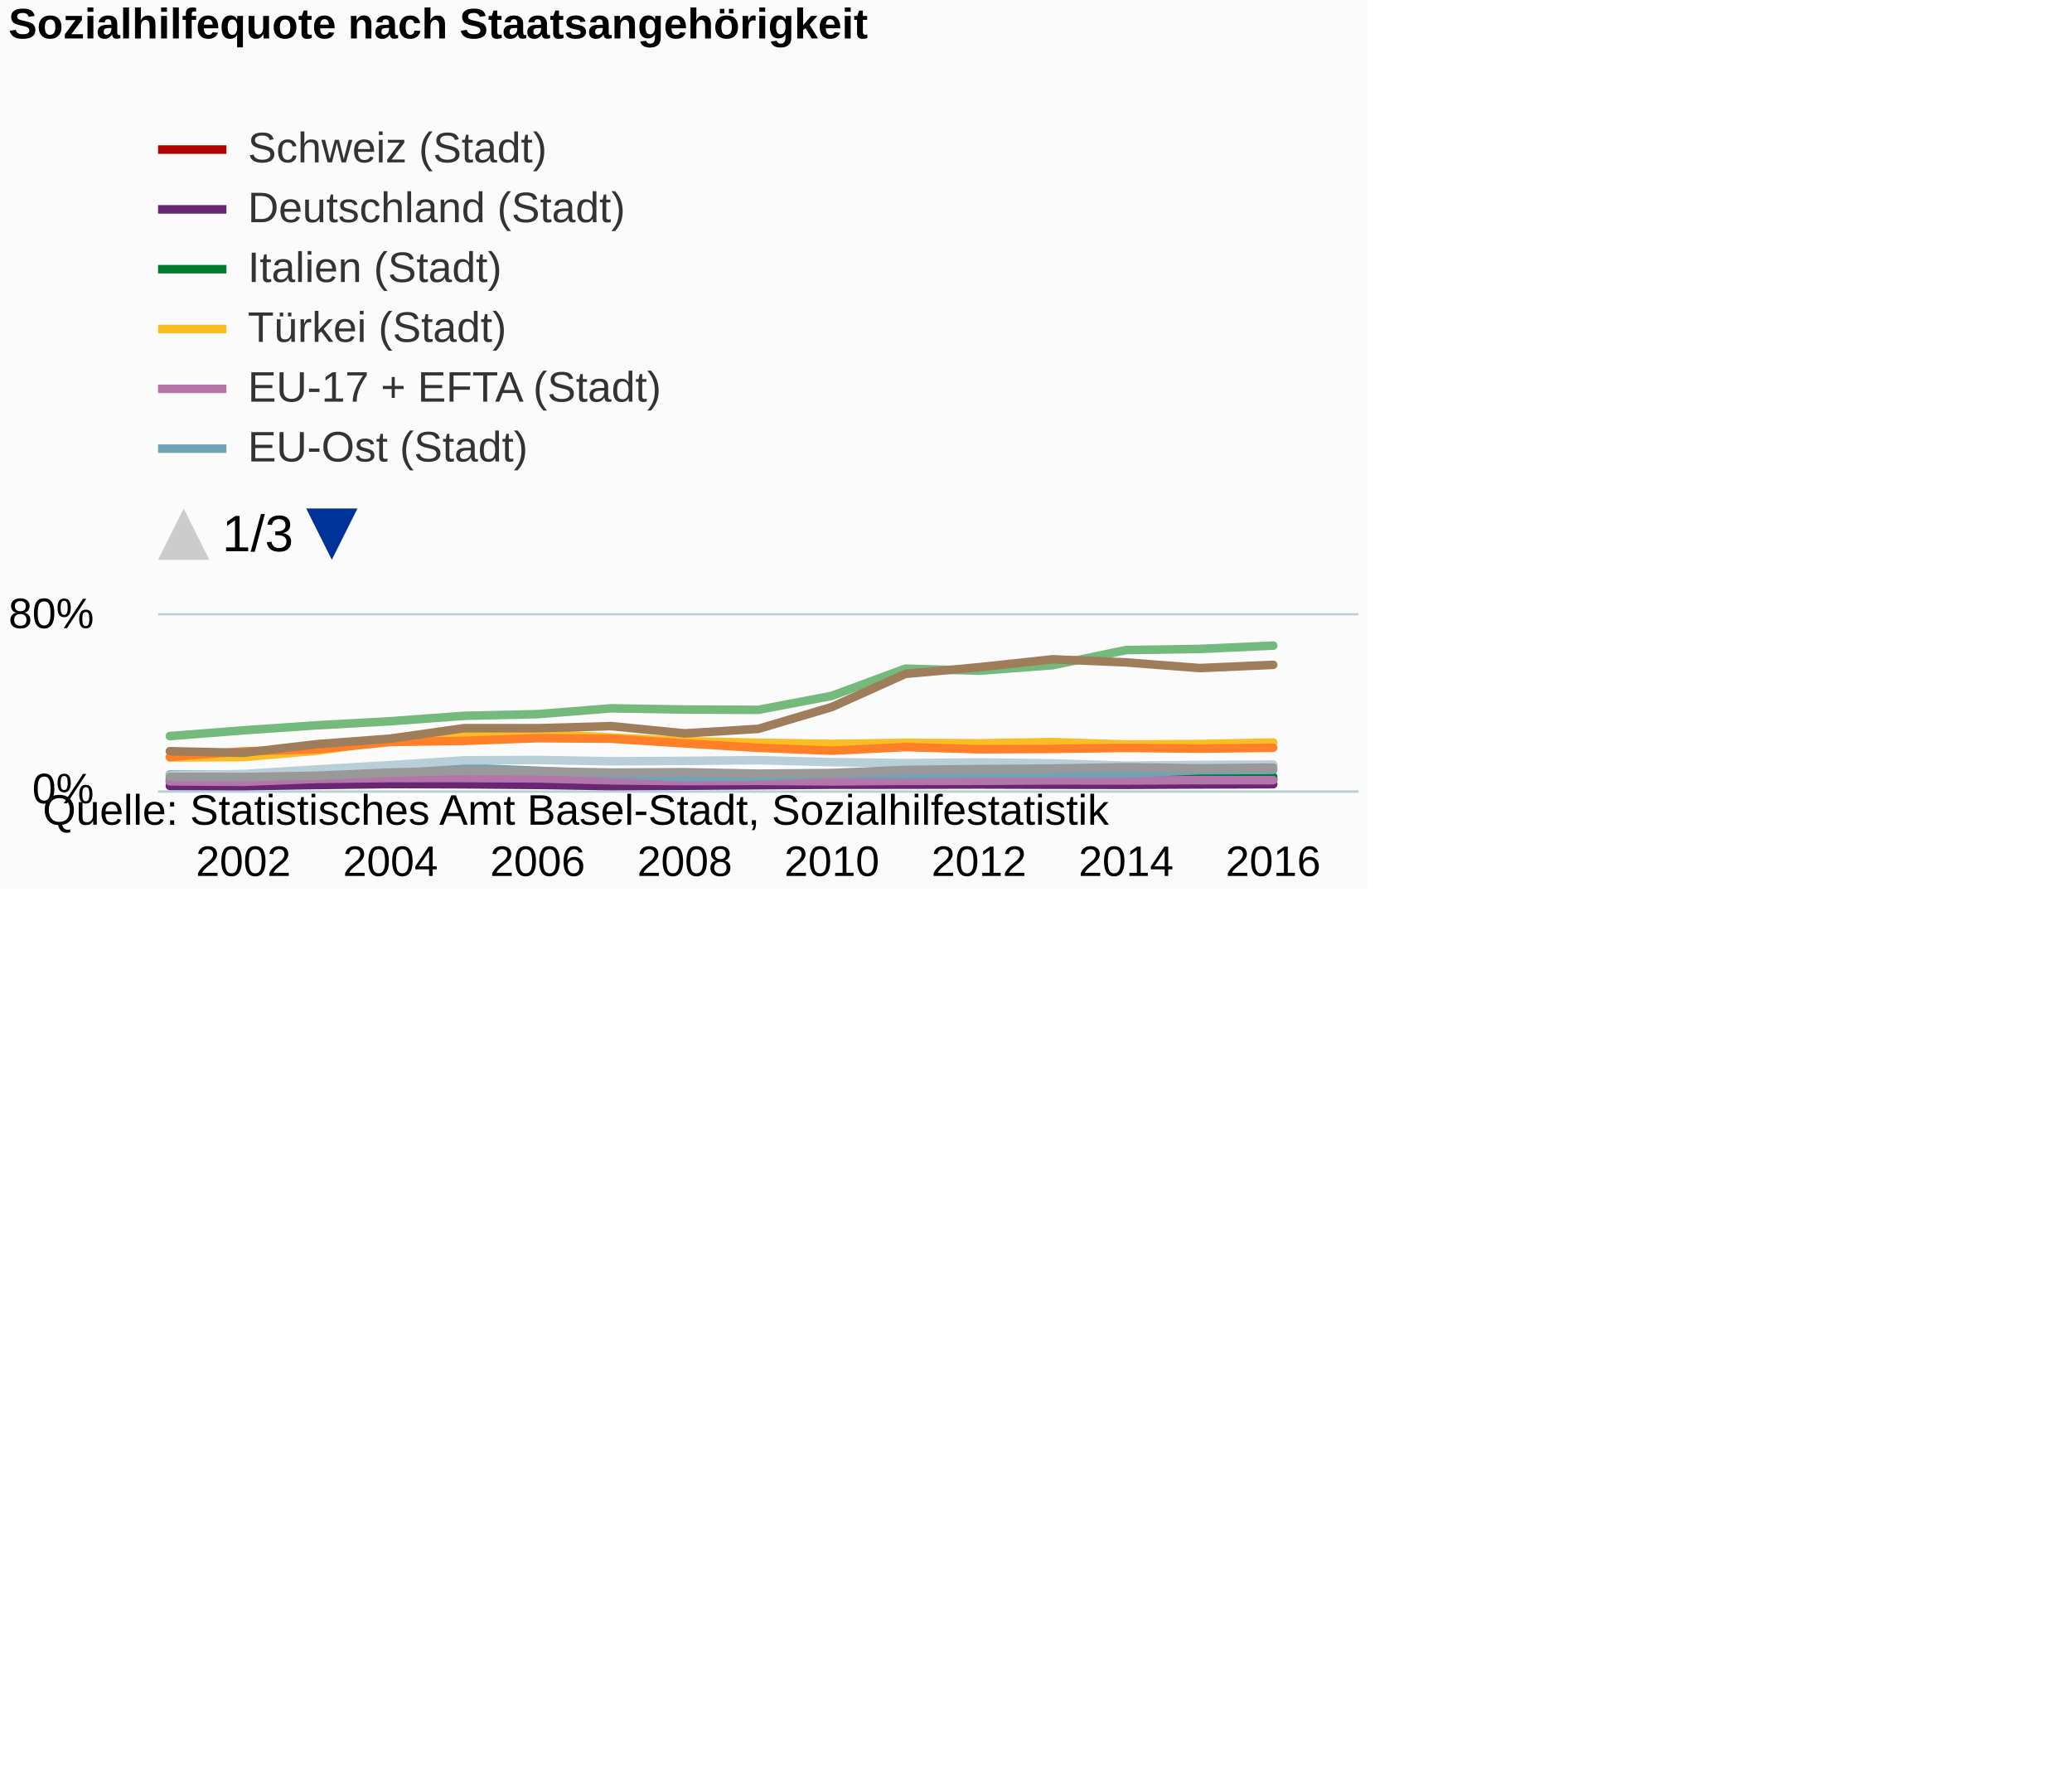
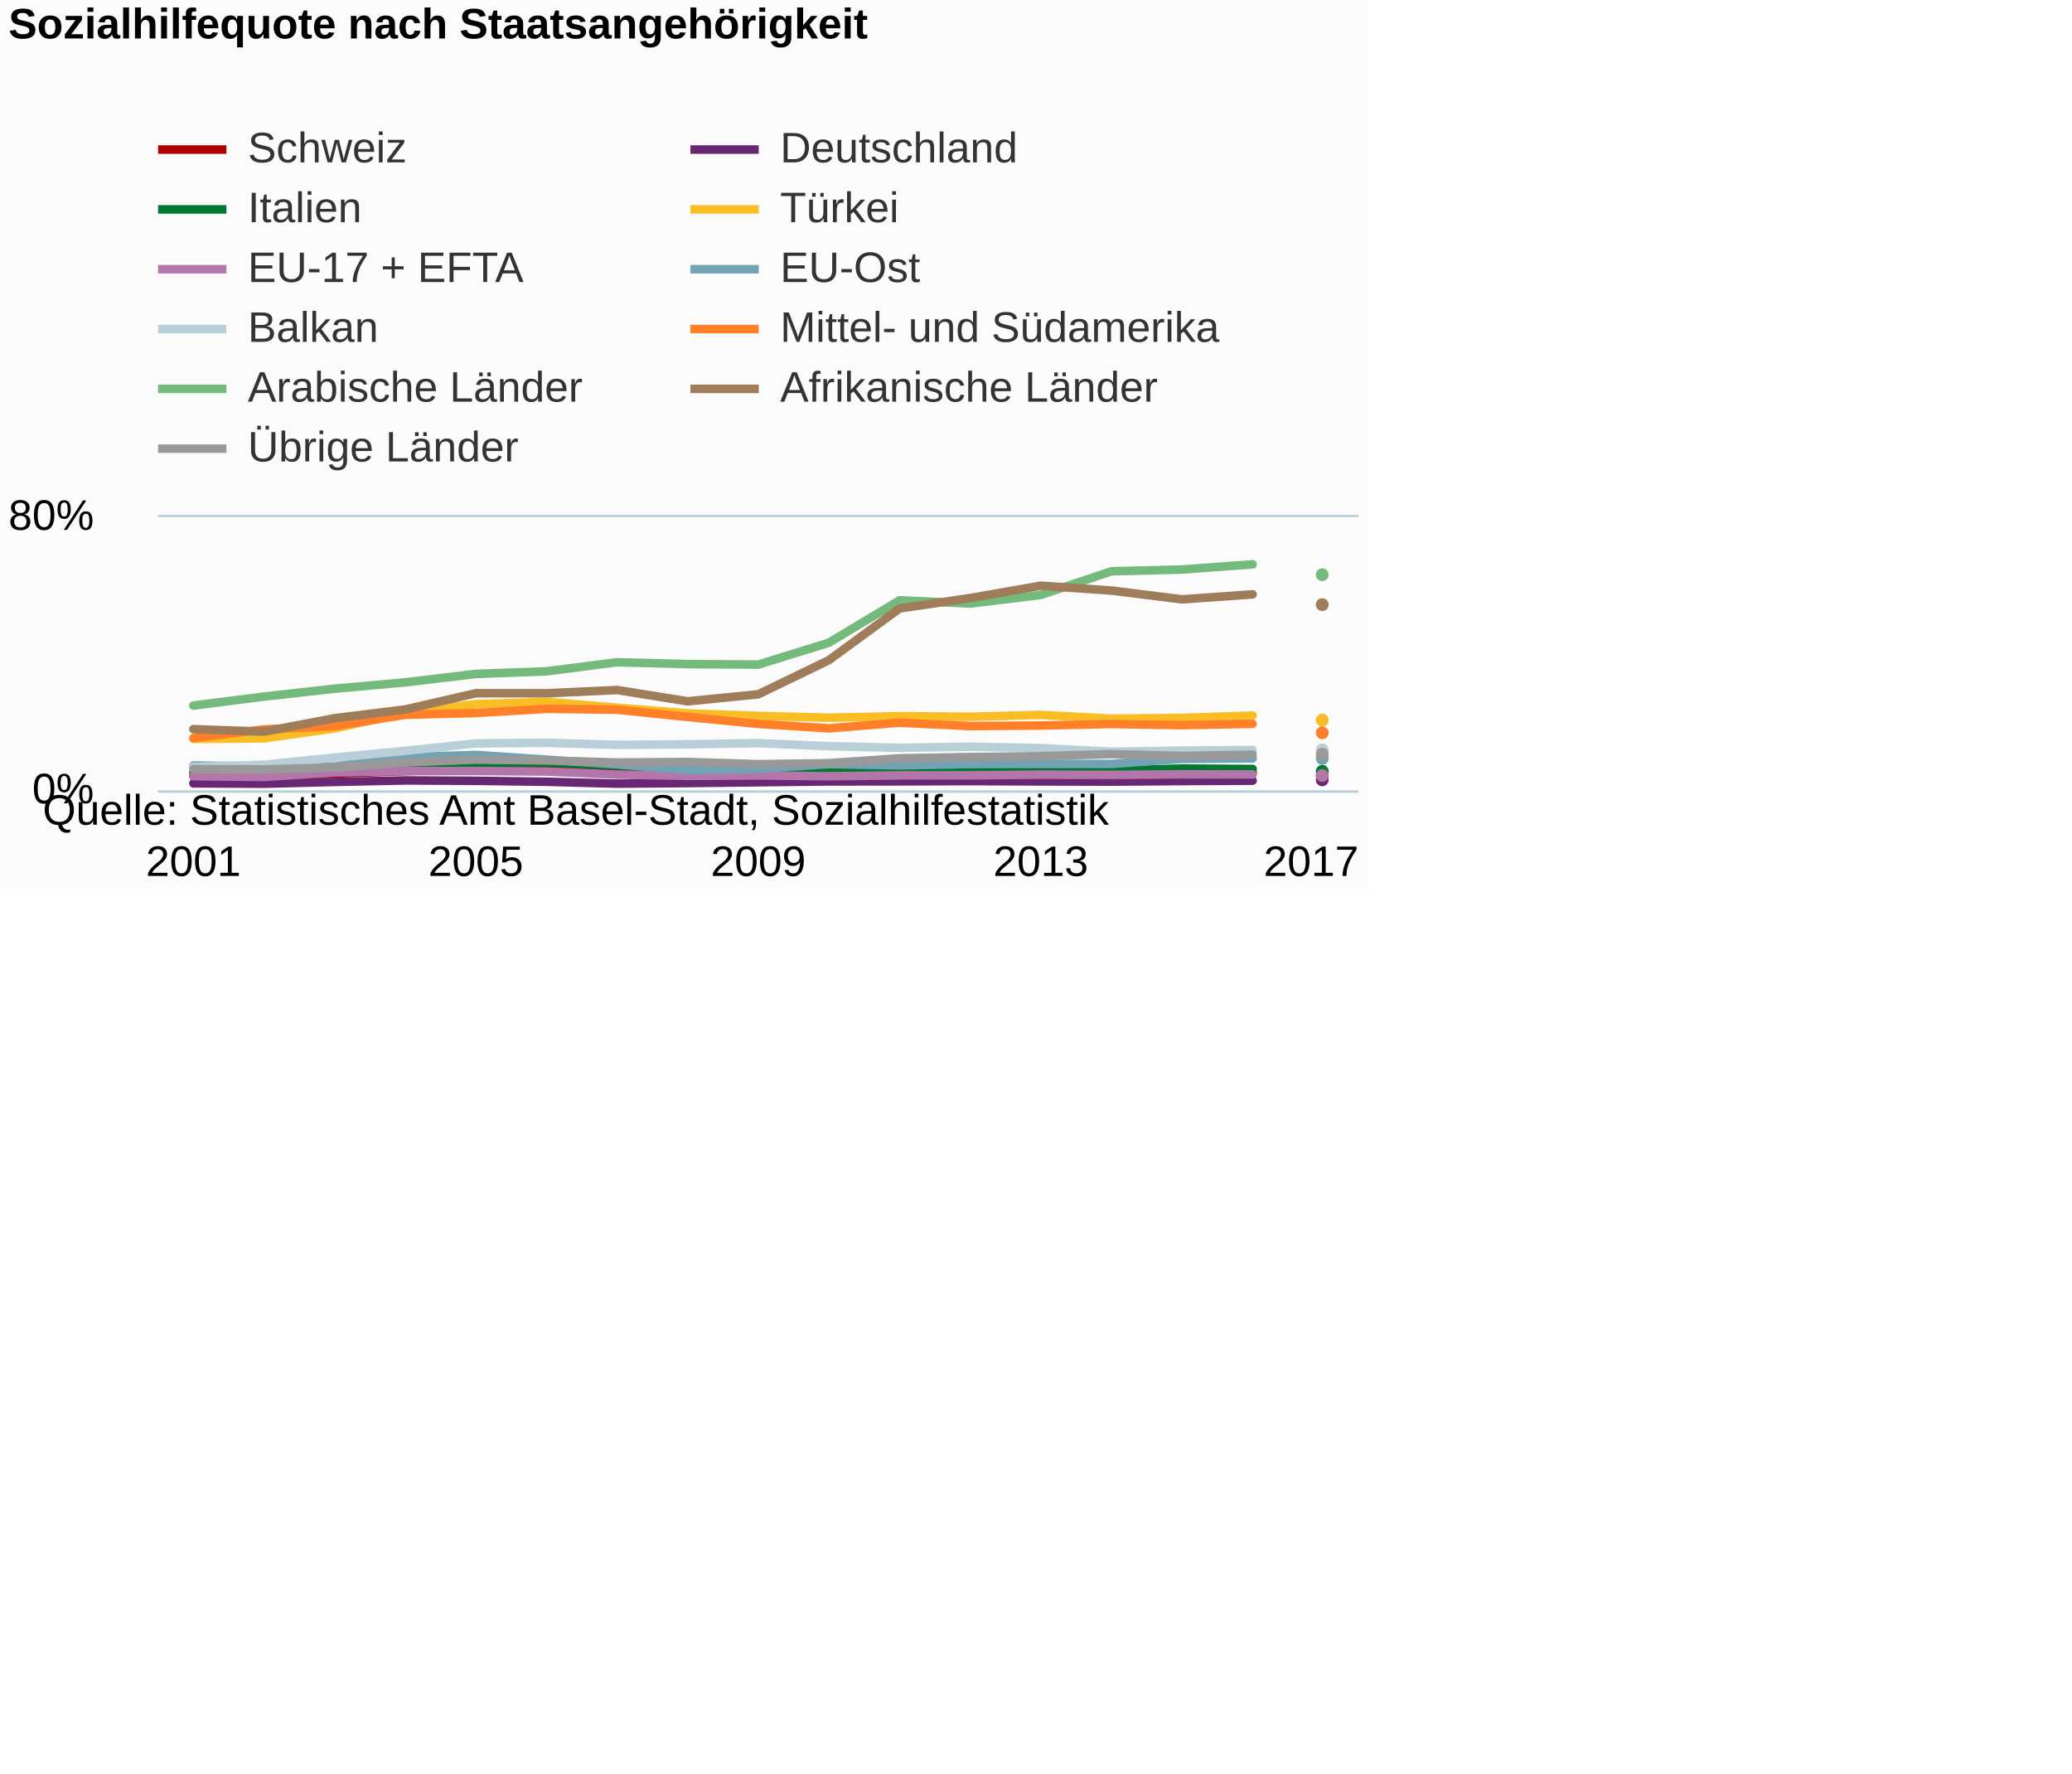
<svg xmlns="http://www.w3.org/2000/svg" version="1.1" class="highcharts-root" style="font-family:Arial;font-size:12px;" viewBox="0 0 485 415">
  <defs>
-     <clipPath id="highcharts-e7svc4o-8">
-       <rect x="0" y="0" width="9999" height="82" fill="none" />
+     <clipPath id="highcharts-0td3jd7-6">
+       <rect x="0" y="0" width="281" height="64" fill="none" />
    </clipPath>
-     <clipPath id="highcharts-e7svc4o-9">
-       <rect x="0" y="0" width="281" height="41" fill="none" />
-     </clipPath>
-     <clipPath id="highcharts-e7svc4o-10">
-       <rect x="0" y="0" width="281" height="41" fill="none" />
+     <clipPath id="highcharts-0td3jd7-7">
+       <rect x="0" y="0" width="281" height="64" fill="none" />
    </clipPath>
  </defs>
  <rect fill="#fbfbfb" class="highcharts-background" x="0" y="0" width="320" height="208" rx="0" ry="0" />
-   <rect fill="none" class="highcharts-plot-background" x="37" y="144" width="281" height="41" />
+   <rect fill="none" class="highcharts-plot-background" x="37" y="121" width="281" height="64" />
  <g class="highcharts-pane-group" data-z-index="0" />
  <g class="highcharts-grid highcharts-xaxis-grid " data-z-index="1">
-     <path fill="none" data-z-index="1" class="highcharts-grid-line" d="M 56.5 144 L 56.5 185" opacity="1" />
-     <path fill="none" data-z-index="1" class="highcharts-grid-line" d="M 90.5 144 L 90.5 185" opacity="1" />
-     <path fill="none" data-z-index="1" class="highcharts-grid-line" d="M 125.5 144 L 125.5 185" opacity="1" />
-     <path fill="none" data-z-index="1" class="highcharts-grid-line" d="M 159.5 144 L 159.5 185" opacity="1" />
-     <path fill="none" data-z-index="1" class="highcharts-grid-line" d="M 194.5 144 L 194.5 185" opacity="1" />
-     <path fill="none" data-z-index="1" class="highcharts-grid-line" d="M 228.5 144 L 228.5 185" opacity="1" />
-     <path fill="none" data-z-index="1" class="highcharts-grid-line" d="M 263.5 144 L 263.5 185" opacity="1" />
-     <path fill="none" data-z-index="1" class="highcharts-grid-line" d="M 297.5 144 L 297.5 185" opacity="1" />
+     <path fill="none" data-z-index="1" class="highcharts-grid-line" d="M 44.5 121 L 44.5 185" opacity="1" />
+     <path fill="none" data-z-index="1" class="highcharts-grid-line" d="M 110.5 121 L 110.5 185" opacity="1" />
+     <path fill="none" data-z-index="1" class="highcharts-grid-line" d="M 177.5 121 L 177.5 185" opacity="1" />
+     <path fill="none" data-z-index="1" class="highcharts-grid-line" d="M 243.5 121 L 243.5 185" opacity="1" />
+     <path fill="none" data-z-index="1" class="highcharts-grid-line" d="M 309.5 121 L 309.5 185" opacity="1" />
  </g>
  <g class="highcharts-grid highcharts-yaxis-grid " data-z-index="1">
    <path fill="none" stroke="#B9CFD7" stroke-width="0.5" data-z-index="1" class="highcharts-grid-line" d="M 37 185.25 L 318 185.25" opacity="1" />
-     <path fill="none" stroke="#B9CFD7" stroke-width="0.5" data-z-index="1" class="highcharts-grid-line" d="M 37 143.75 L 318 143.75" opacity="1" />
-   </g>
-   <rect fill="none" class="highcharts-plot-border" data-z-index="1" x="37" y="144" width="281" height="41" />
+     <path fill="none" stroke="#B9CFD7" stroke-width="0.5" data-z-index="1" class="highcharts-grid-line" d="M 37 120.75 L 318 120.75" opacity="1" />
+   </g>
+   <rect fill="none" class="highcharts-plot-border" data-z-index="1" x="37" y="121" width="281" height="64" />
  <g class="highcharts-axis highcharts-xaxis " data-z-index="2">
    <path fill="none" class="highcharts-axis-line" stroke="#B9CFD7" stroke-width="0.5" data-z-index="7" d="M 37 185.25 L 318 185.25" />
  </g>
  <g class="highcharts-axis highcharts-yaxis " data-z-index="2">
-     <path fill="none" class="highcharts-axis-line" data-z-index="7" d="M 37 144 L 37 185" />
+     <path fill="none" class="highcharts-axis-line" data-z-index="7" d="M 37 121 L 37 185" />
  </g>
  <g class="highcharts-series-group" data-z-index="3">
-     <g data-z-index="0.1" class="highcharts-series highcharts-series-0 highcharts-line-series " transform="translate(37,144) scale(1 1)" clip-path="url(#highcharts-e7svc4o-10)">
-       <path fill="none" d="M 2.755 38.863 L 19.973 38.771 L 37.191 38.458 L 54.409 38.089 L 71.627 37.884 L 88.846 37.858 L 106.064 38.053 L 123.282 38.258 L 140.5 38.33 L 157.718 38.427 L 174.936 38.361 L 192.154 38.34 L 209.373 38.34 L 226.591 38.361 L 243.809 38.443 L 261.027 38.33" class="highcharts-graph" data-z-index="1" stroke="#b00000" stroke-width="2" stroke-linejoin="round" stroke-linecap="round" />
-     </g>
-     <g data-z-index="0.1" class="highcharts-markers highcharts-series-0 highcharts-line-series " transform="translate(37,144) scale(1 1)" clip-path="none" />
-     <g data-z-index="0.1" class="highcharts-series highcharts-series-1 highcharts-line-series " transform="translate(37,144) scale(1 1)" clip-path="url(#highcharts-e7svc4o-10)">
-       <path fill="none" d="M 2.755 39.924 L 19.973 39.98 L 37.191 39.714 L 54.409 39.488 L 71.627 39.544 L 88.846 39.688 L 106.064 39.97 L 123.282 39.883 L 140.5 39.76 L 157.718 39.637 L 174.936 39.627 L 192.154 39.586 L 209.373 39.637 L 226.591 39.662 L 243.809 39.58 L 261.027 39.524" class="highcharts-graph" data-z-index="1" stroke="#672773" stroke-width="2" stroke-linejoin="round" stroke-linecap="round" />
-     </g>
-     <g data-z-index="0.1" class="highcharts-markers highcharts-series-1 highcharts-line-series " transform="translate(37,144) scale(1 1)" clip-path="none" />
-     <g data-z-index="0.1" class="highcharts-series highcharts-series-2 highcharts-line-series " transform="translate(37,144) scale(1 1)" clip-path="url(#highcharts-e7svc4o-10)">
-       <path fill="none" d="M 2.755 38.279 L 19.973 38.412 L 37.191 37.904 L 54.409 37.238 L 71.627 36.808 L 88.846 36.818 L 106.064 37.284 L 123.282 37.582 L 140.5 37.864 L 157.718 38.125 L 174.936 37.904 L 192.154 37.792 L 209.373 37.843 L 226.591 38.007 L 243.809 37.71 L 261.027 37.776" class="highcharts-graph" data-z-index="1" stroke="#007a2f" stroke-width="2" stroke-linejoin="round" stroke-linecap="round" />
-     </g>
-     <g data-z-index="0.1" class="highcharts-markers highcharts-series-2 highcharts-line-series " transform="translate(37,144) scale(1 1)" clip-path="none" />
-     <g data-z-index="0.1" class="highcharts-series highcharts-series-3 highcharts-line-series " transform="translate(37,144) scale(1 1)" clip-path="url(#highcharts-e7svc4o-10)">
-       <path fill="none" d="M 2.755 33.266 L 19.973 33.184 L 37.191 31.688 L 54.409 29.315 L 71.627 28.049 L 88.846 27.701 L 106.064 28.587 L 123.282 29.433 L 140.5 29.812 L 157.718 30.084 L 174.936 29.848 L 192.154 29.945 L 209.373 29.663 L 226.591 30.227 L 243.809 30.12 L 261.027 29.761" class="highcharts-graph" data-z-index="1" stroke="#fabd24" stroke-width="2" stroke-linejoin="round" stroke-linecap="round" />
-     </g>
-     <g data-z-index="0.1" class="highcharts-markers highcharts-series-3 highcharts-line-series " transform="translate(37,144) scale(1 1)" clip-path="none" />
-     <g data-z-index="0.1" class="highcharts-series highcharts-series-4 highcharts-line-series " transform="translate(37,144) scale(1 1)" clip-path="url(#highcharts-e7svc4o-10)">
-       <path fill="none" d="M 2.755 38.858 L 19.973 38.965 L 37.191 38.284 L 54.409 38.079 L 71.627 38.074 L 88.846 38.156 L 106.064 38.612 L 123.282 38.801 L 140.5 38.74 L 157.718 38.858 L 174.936 38.73 L 192.154 38.724 L 209.373 38.622 L 226.591 38.653 L 243.809 38.571 L 261.027 38.586" class="highcharts-graph" data-z-index="1" stroke="#b475ab" stroke-width="2" stroke-linejoin="round" stroke-linecap="round" />
-     </g>
-     <g data-z-index="0.1" class="highcharts-markers highcharts-series-4 highcharts-line-series " transform="translate(37,144) scale(1 1)" clip-path="none" />
-     <g data-z-index="0.1" class="highcharts-series highcharts-series-5 highcharts-line-series " transform="translate(37,144) scale(1 1)" clip-path="url(#highcharts-e7svc4o-10)">
-       <path fill="none" d="M 2.755 37.259 L 19.973 37.356 L 37.191 37.418 L 54.409 35.977 L 71.627 35.665 L 88.846 36.372 L 106.064 37.084 L 123.282 37.93 L 140.5 37.73 L 157.718 37.049 L 174.936 37.233 L 192.154 37.028 L 209.373 37.008 L 226.591 37.018 L 243.809 36.259 L 261.027 36.177" class="highcharts-graph" data-z-index="1" stroke="#71a3b5" stroke-width="2" stroke-linejoin="round" stroke-linecap="round" />
-     </g>
-     <g data-z-index="0.1" class="highcharts-markers highcharts-series-5 highcharts-line-series " transform="translate(37,144) scale(1 1)" clip-path="none" />
-     <g data-z-index="0.1" class="highcharts-series highcharts-series-6 highcharts-line-series " transform="translate(37,144) scale(1 1)" clip-path="url(#highcharts-e7svc4o-10)">
-       <path fill="none" d="M 2.755 37.474 L 19.973 37.136 L 37.191 36.059 L 54.409 35.055 L 71.627 33.938 L 88.846 33.846 L 106.064 34.158 L 123.282 34.071 L 140.5 33.897 L 157.718 34.358 L 174.936 34.589 L 192.154 34.435 L 209.373 34.64 L 226.591 35.178 L 243.809 35.014 L 261.027 34.932" class="highcharts-graph" data-z-index="1" stroke="#b9cfd7" stroke-width="2" stroke-linejoin="round" stroke-linecap="round" />
-     </g>
-     <g data-z-index="0.1" class="highcharts-markers highcharts-series-6 highcharts-line-series " transform="translate(37,144) scale(1 1)" clip-path="none" />
-     <g data-z-index="0.1" class="highcharts-series highcharts-series-7 highcharts-line-series " transform="translate(37,144) scale(1 1)" clip-path="url(#highcharts-e7svc4o-10)">
-       <path fill="none" d="M 2.755 33.143 L 19.973 31.837 L 37.191 31.36 L 54.409 29.643 L 71.627 29.382 L 88.846 28.751 L 106.064 28.879 L 123.282 29.971 L 140.5 31.011 L 157.718 31.678 L 174.936 30.832 L 192.154 31.339 L 209.373 31.257 L 226.591 31.027 L 243.809 31.201 L 261.027 30.996" class="highcharts-graph" data-z-index="1" stroke="#ff8028" stroke-width="2" stroke-linejoin="round" stroke-linecap="round" />
-     </g>
-     <g data-z-index="0.1" class="highcharts-markers highcharts-series-7 highcharts-line-series " transform="translate(37,144) scale(1 1)" clip-path="none" />
-     <g data-z-index="0.1" class="highcharts-series highcharts-series-8 highcharts-line-series " transform="translate(37,144) scale(1 1)" clip-path="url(#highcharts-e7svc4o-10)">
-       <path fill="none" d="M 2.755 28.264 L 19.973 26.916 L 37.191 25.733 L 54.409 24.785 L 71.627 23.519 L 88.846 23.129 L 106.064 21.766 L 123.282 22.048 L 140.5 22.119 L 157.718 18.84 L 174.936 12.479 L 192.154 12.966 L 209.373 11.68 L 226.591 8.133 L 243.809 7.867 L 261.027 7.088" class="highcharts-graph" data-z-index="1" stroke="#73ba7c" stroke-width="2" stroke-linejoin="round" stroke-linecap="round" />
-     </g>
-     <g data-z-index="0.1" class="highcharts-markers highcharts-series-8 highcharts-line-series " transform="translate(37,144) scale(1 1)" clip-path="none" />
-     <g data-z-index="0.1" class="highcharts-series highcharts-series-9 highcharts-line-series " transform="translate(37,144) scale(1 1)" clip-path="url(#highcharts-e7svc4o-10)">
-       <path fill="none" d="M 2.755 31.806 L 19.973 32.175 L 37.191 30.156 L 54.409 28.849 L 71.627 26.414 L 88.846 26.419 L 106.064 25.933 L 123.282 27.629 L 140.5 26.573 L 157.718 21.453 L 174.936 13.704 L 192.154 12.146 L 209.373 10.291 L 226.591 11.019 L 243.809 12.341 L 261.027 11.593" class="highcharts-graph" data-z-index="1" stroke="#9f7c5a" stroke-width="2" stroke-linejoin="round" stroke-linecap="round" />
-     </g>
-     <g data-z-index="0.1" class="highcharts-markers highcharts-series-9 highcharts-line-series " transform="translate(37,144) scale(1 1)" clip-path="none" />
-     <g data-z-index="0.1" class="highcharts-series highcharts-series-10 highcharts-line-series " transform="translate(37,144) scale(1 1)" clip-path="url(#highcharts-e7svc4o-10)">
-       <path fill="none" d="M 2.755 37.797 L 19.973 37.838 L 37.191 37.541 L 54.409 36.787 L 71.627 36.367 L 88.846 36.49 L 106.064 36.803 L 123.282 36.721 L 140.5 37.054 L 157.718 36.9 L 174.936 36.172 L 192.154 35.983 L 209.373 35.855 L 226.591 35.537 L 243.809 35.814 L 261.027 35.629" class="highcharts-graph" data-z-index="1" stroke="#999999" stroke-width="2" stroke-linejoin="round" stroke-linecap="round" />
-     </g>
-     <g data-z-index="0.1" class="highcharts-markers highcharts-series-10 highcharts-line-series " transform="translate(37,144) scale(1 1)" clip-path="none" />
+     <g data-z-index="0.1" class="highcharts-series highcharts-series-0 highcharts-line-series " transform="translate(37,121) scale(1 1)" clip-path="url(#highcharts-0td3jd7-7)">
+       <path fill="none" d="M 8.265 60.664 L 24.794 60.52 L 41.324 60.032 L 57.853 59.456 L 74.382 59.136 L 90.912 59.096 L 107.441 59.4 L 123.971 59.72 L 140.5 59.832 L 157.029 59.984 L 173.559 59.88 L 190.088 59.848 L 206.618 59.848 L 223.147 59.88 L 239.676 60.008 L 256.206 59.832" class="highcharts-graph" data-z-index="1" stroke="#b00000" stroke-width="2" stroke-linejoin="round" stroke-linecap="round" />
+     </g>
+     <g data-z-index="0.1" class="highcharts-markers highcharts-series-0 highcharts-line-series " transform="translate(37,121) scale(1 1)" clip-path="none" />
+     <g data-z-index="0.1" class="highcharts-series highcharts-series-1 highcharts-line-series " transform="translate(37,121) scale(1 1)" clip-path="url(#highcharts-0td3jd7-7)">
+       <path fill="none" d="M 8.265 62.32 L 24.794 62.408 L 41.324 61.992 L 57.853 61.64 L 74.382 61.728 L 90.912 61.952 L 107.441 62.392 L 123.971 62.256 L 140.5 62.064 L 157.029 61.872 L 173.559 61.856 L 190.088 61.792 L 206.618 61.872 L 223.147 61.912 L 239.676 61.784 L 256.206 61.696" class="highcharts-graph" data-z-index="1" stroke="#672773" stroke-width="2" stroke-linejoin="round" stroke-linecap="round" />
+     </g>
+     <g data-z-index="0.1" class="highcharts-markers highcharts-series-1 highcharts-line-series " transform="translate(37,121) scale(1 1)" clip-path="none" />
+     <g data-z-index="0.1" class="highcharts-series highcharts-series-2 highcharts-line-series " transform="translate(37,121) scale(1 1)" clip-path="url(#highcharts-0td3jd7-7)">
+       <path fill="none" d="M 8.265 59.752 L 24.794 59.96 L 41.324 59.168 L 57.853 58.128 L 74.382 57.456 L 90.912 57.472 L 107.441 58.2 L 123.971 58.664 L 140.5 59.104 L 157.029 59.512 L 173.559 59.168 L 190.088 58.992 L 206.618 59.072 L 223.147 59.328 L 239.676 58.864 L 256.206 58.968" class="highcharts-graph" data-z-index="1" stroke="#007a2f" stroke-width="2" stroke-linejoin="round" stroke-linecap="round" />
+     </g>
+     <g data-z-index="0.1" class="highcharts-markers highcharts-series-2 highcharts-line-series " transform="translate(37,121) scale(1 1)" clip-path="none" />
+     <g data-z-index="0.1" class="highcharts-series highcharts-series-3 highcharts-line-series " transform="translate(37,121) scale(1 1)" clip-path="url(#highcharts-0td3jd7-7)">
+       <path fill="none" d="M 8.265 51.928 L 24.794 51.8 L 41.324 49.464 L 57.853 45.76 L 74.382 43.784 L 90.912 43.24 L 107.441 44.624 L 123.971 45.944 L 140.5 46.536 L 157.029 46.96 L 173.559 46.592 L 190.088 46.744 L 206.618 46.304 L 223.147 47.184 L 239.676 47.016 L 256.206 46.456" class="highcharts-graph" data-z-index="1" stroke="#fabd24" stroke-width="2" stroke-linejoin="round" stroke-linecap="round" />
+     </g>
+     <g data-z-index="0.1" class="highcharts-markers highcharts-series-3 highcharts-line-series " transform="translate(37,121) scale(1 1)" clip-path="none" />
+     <g data-z-index="0.1" class="highcharts-series highcharts-series-4 highcharts-line-series " transform="translate(37,121) scale(1 1)" clip-path="url(#highcharts-0td3jd7-7)">
+       <path fill="none" d="M 8.265 60.656 L 24.794 60.824 L 41.324 59.76 L 57.853 59.44 L 74.382 59.432 L 90.912 59.56 L 107.441 60.272 L 123.971 60.568 L 140.5 60.472 L 157.029 60.656 L 173.559 60.456 L 190.088 60.448 L 206.618 60.288 L 223.147 60.336 L 239.676 60.208 L 256.206 60.232" class="highcharts-graph" data-z-index="1" stroke="#b475ab" stroke-width="2" stroke-linejoin="round" stroke-linecap="round" />
+     </g>
+     <g data-z-index="0.1" class="highcharts-markers highcharts-series-4 highcharts-line-series " transform="translate(37,121) scale(1 1)" clip-path="none" />
+     <g data-z-index="0.1" class="highcharts-series highcharts-series-5 highcharts-line-series " transform="translate(37,121) scale(1 1)" clip-path="url(#highcharts-0td3jd7-7)">
+       <path fill="none" d="M 8.265 58.16 L 24.794 58.312 L 41.324 58.408 L 57.853 56.16 L 74.382 55.672 L 90.912 56.776 L 107.441 57.888 L 123.971 59.208 L 140.5 58.896 L 157.029 57.832 L 173.559 58.12 L 190.088 57.8 L 206.618 57.768 L 223.147 57.784 L 239.676 56.6 L 256.206 56.472" class="highcharts-graph" data-z-index="1" stroke="#71a3b5" stroke-width="2" stroke-linejoin="round" stroke-linecap="round" />
+     </g>
+     <g data-z-index="0.1" class="highcharts-markers highcharts-series-5 highcharts-line-series " transform="translate(37,121) scale(1 1)" clip-path="none" />
+     <g data-z-index="0.1" class="highcharts-series highcharts-series-6 highcharts-line-series " transform="translate(37,121) scale(1 1)" clip-path="url(#highcharts-0td3jd7-7)">
+       <path fill="none" d="M 8.265 58.496 L 24.794 57.968 L 41.324 56.288 L 57.853 54.72 L 74.382 52.976 L 90.912 52.832 L 107.441 53.32 L 123.971 53.184 L 140.5 52.912 L 157.029 53.632 L 173.559 53.992 L 190.088 53.752 L 206.618 54.072 L 223.147 54.912 L 239.676 54.656 L 256.206 54.528" class="highcharts-graph" data-z-index="1" stroke="#b9cfd7" stroke-width="2" stroke-linejoin="round" stroke-linecap="round" />
+     </g>
+     <g data-z-index="0.1" class="highcharts-markers highcharts-series-6 highcharts-line-series " transform="translate(37,121) scale(1 1)" clip-path="none" />
+     <g data-z-index="0.1" class="highcharts-series highcharts-series-7 highcharts-line-series " transform="translate(37,121) scale(1 1)" clip-path="url(#highcharts-0td3jd7-7)">
+       <path fill="none" d="M 8.265 51.736 L 24.794 49.696 L 41.324 48.952 L 57.853 46.272 L 74.382 45.864 L 90.912 44.88 L 107.441 45.08 L 123.971 46.784 L 140.5 48.408 L 157.029 49.448 L 173.559 48.128 L 190.088 48.92 L 206.618 48.792 L 223.147 48.432 L 239.676 48.704 L 256.206 48.384" class="highcharts-graph" data-z-index="1" stroke="#ff8028" stroke-width="2" stroke-linejoin="round" stroke-linecap="round" />
+     </g>
+     <g data-z-index="0.1" class="highcharts-markers highcharts-series-7 highcharts-line-series " transform="translate(37,121) scale(1 1)" clip-path="none" />
+     <g data-z-index="0.1" class="highcharts-series highcharts-series-8 highcharts-line-series " transform="translate(37,121) scale(1 1)" clip-path="url(#highcharts-0td3jd7-7)">
+       <path fill="none" d="M 8.265 44.12 L 24.794 42.016 L 41.324 40.168 L 57.853 38.688 L 74.382 36.712 L 90.912 36.104 L 107.441 33.976 L 123.971 34.416 L 140.5 34.528 L 157.029 29.408 L 173.559 19.48 L 190.088 20.24 L 206.618 18.232 L 223.147 12.696 L 239.676 12.28 L 256.206 11.064" class="highcharts-graph" data-z-index="1" stroke="#73ba7c" stroke-width="2" stroke-linejoin="round" stroke-linecap="round" />
+     </g>
+     <g data-z-index="0.1" class="highcharts-markers highcharts-series-8 highcharts-line-series " transform="translate(37,121) scale(1 1)" clip-path="none" />
+     <g data-z-index="0.1" class="highcharts-series highcharts-series-9 highcharts-line-series " transform="translate(37,121) scale(1 1)" clip-path="url(#highcharts-0td3jd7-7)">
+       <path fill="none" d="M 8.265 49.648 L 24.794 50.224 L 41.324 47.072 L 57.853 45.032 L 74.382 41.232 L 90.912 41.24 L 107.441 40.48 L 123.971 43.128 L 140.5 41.48 L 157.029 33.488 L 173.559 21.392 L 190.088 18.96 L 206.618 16.064 L 223.147 17.2 L 239.676 19.264 L 256.206 18.096" class="highcharts-graph" data-z-index="1" stroke="#9f7c5a" stroke-width="2" stroke-linejoin="round" stroke-linecap="round" />
+     </g>
+     <g data-z-index="0.1" class="highcharts-markers highcharts-series-9 highcharts-line-series " transform="translate(37,121) scale(1 1)" clip-path="none" />
+     <g data-z-index="0.1" class="highcharts-series highcharts-series-10 highcharts-line-series " transform="translate(37,121) scale(1 1)" clip-path="url(#highcharts-0td3jd7-7)">
+       <path fill="none" d="M 8.265 59 L 24.794 59.064 L 41.324 58.6 L 57.853 57.424 L 74.382 56.768 L 90.912 56.96 L 107.441 57.448 L 123.971 57.32 L 140.5 57.84 L 157.029 57.6 L 173.559 56.464 L 190.088 56.168 L 206.618 55.968 L 223.147 55.472 L 239.676 55.904 L 256.206 55.616" class="highcharts-graph" data-z-index="1" stroke="#999999" stroke-width="2" stroke-linejoin="round" stroke-linecap="round" />
+     </g>
+     <g data-z-index="0.1" class="highcharts-markers highcharts-series-10 highcharts-line-series " transform="translate(37,121) scale(1 1)" clip-path="none" />
+     <g data-z-index="0.1" class="highcharts-series highcharts-series-11 highcharts-line-series " transform="translate(37,121) scale(1 1)" clip-path="url(#highcharts-0td3jd7-7)">
+       <path fill="none" d="M 272.735 60.128" class="highcharts-graph" data-z-index="1" stroke="#b00000" stroke-width="2" stroke-linejoin="round" stroke-linecap="round" />
+     </g>
+     <g data-z-index="0.1" class="highcharts-markers highcharts-series-11 highcharts-line-series " transform="translate(37,121) scale(1 1)" clip-path="none">
+       <path fill="#b00000" d="M 274 60.5 A 1.5 1.5 0 1 1 274 60.499 Z" class="highcharts-point" />
+     </g>
+     <g data-z-index="0.1" class="highcharts-series highcharts-series-12 highcharts-line-series " transform="translate(37,121) scale(1 1)" clip-path="url(#highcharts-0td3jd7-7)">
+       <path fill="none" d="M 272.735 61.696" class="highcharts-graph" data-z-index="1" stroke="#672773" stroke-width="2" stroke-linejoin="round" stroke-linecap="round" />
+     </g>
+     <g data-z-index="0.1" class="highcharts-markers highcharts-series-12 highcharts-line-series " transform="translate(37,121) scale(1 1)" clip-path="none">
+       <path fill="#672773" d="M 274 61.5 A 1.5 1.5 0 1 1 274 61.499 Z" class="highcharts-point" />
+     </g>
+     <g data-z-index="0.1" class="highcharts-series highcharts-series-13 highcharts-line-series " transform="translate(37,121) scale(1 1)" clip-path="url(#highcharts-0td3jd7-7)">
+       <path fill="none" d="M 272.735 59.16" class="highcharts-graph" data-z-index="1" stroke="#007a2f" stroke-width="2" stroke-linejoin="round" stroke-linecap="round" />
+     </g>
+     <g data-z-index="0.1" class="highcharts-markers highcharts-series-13 highcharts-line-series " transform="translate(37,121) scale(1 1)" clip-path="none">
+       <path fill="#007a2f" d="M 274 59.5 A 1.5 1.5 0 1 1 274 59.499 Z" class="highcharts-point" />
+     </g>
+     <g data-z-index="0.1" class="highcharts-series highcharts-series-14 highcharts-line-series " transform="translate(37,121) scale(1 1)" clip-path="url(#highcharts-0td3jd7-7)">
+       <path fill="none" d="M 272.735 47.192" class="highcharts-graph" data-z-index="1" stroke="#fabd24" stroke-width="2" stroke-linejoin="round" stroke-linecap="round" />
+     </g>
+     <g data-z-index="0.1" class="highcharts-markers highcharts-series-14 highcharts-line-series " transform="translate(37,121) scale(1 1)" clip-path="none">
+       <path fill="#fabd24" d="M 274 47.5 A 1.5 1.5 0 1 1 274 47.499 Z" class="highcharts-point" />
+     </g>
+     <g data-z-index="0.1" class="highcharts-series highcharts-series-15 highcharts-line-series " transform="translate(37,121) scale(1 1)" clip-path="url(#highcharts-0td3jd7-7)">
+       <path fill="none" d="M 272.735 60.4" class="highcharts-graph" data-z-index="1" stroke="#b475ab" stroke-width="2" stroke-linejoin="round" stroke-linecap="round" />
+     </g>
+     <g data-z-index="0.1" class="highcharts-markers highcharts-series-15 highcharts-line-series " transform="translate(37,121) scale(1 1)" clip-path="none">
+       <path fill="#b475ab" d="M 274 60.5 A 1.5 1.5 0 1 1 274 60.499 Z" class="highcharts-point" />
+     </g>
+     <g data-z-index="0.1" class="highcharts-series highcharts-series-16 highcharts-line-series " transform="translate(37,121) scale(1 1)" clip-path="url(#highcharts-0td3jd7-7)">
+       <path fill="none" d="M 272.735 56.528" class="highcharts-graph" data-z-index="1" stroke="#71a3b5" stroke-width="2" stroke-linejoin="round" stroke-linecap="round" />
+     </g>
+     <g data-z-index="0.1" class="highcharts-markers highcharts-series-16 highcharts-line-series " transform="translate(37,121) scale(1 1)" clip-path="none">
+       <path fill="#71a3b5" d="M 274 56.5 A 1.5 1.5 0 1 1 274 56.499 Z" class="highcharts-point" />
+     </g>
+     <g data-z-index="0.1" class="highcharts-series highcharts-series-17 highcharts-line-series " transform="translate(37,121) scale(1 1)" clip-path="url(#highcharts-0td3jd7-7)">
+       <path fill="none" d="M 272.735 54.336" class="highcharts-graph" data-z-index="1" stroke="#b9cfd7" stroke-width="2" stroke-linejoin="round" stroke-linecap="round" />
+     </g>
+     <g data-z-index="0.1" class="highcharts-markers highcharts-series-17 highcharts-line-series " transform="translate(37,121) scale(1 1)" clip-path="none">
+       <path fill="#b9cfd7" d="M 274 54.5 A 1.5 1.5 0 1 1 274 54.499 Z" class="highcharts-point" />
+     </g>
+     <g data-z-index="0.1" class="highcharts-series highcharts-series-18 highcharts-line-series " transform="translate(37,121) scale(1 1)" clip-path="url(#highcharts-0td3jd7-7)">
+       <path fill="none" d="M 272.735 50.552" class="highcharts-graph" data-z-index="1" stroke="#ff8028" stroke-width="2" stroke-linejoin="round" stroke-linecap="round" />
+     </g>
+     <g data-z-index="0.1" class="highcharts-markers highcharts-series-18 highcharts-line-series " transform="translate(37,121) scale(1 1)" clip-path="none">
+       <path fill="#ff8028" d="M 274 50.5 A 1.5 1.5 0 1 1 274 50.499 Z" class="highcharts-point" />
+     </g>
+     <g data-z-index="0.1" class="highcharts-series highcharts-series-19 highcharts-line-series " transform="translate(37,121) scale(1 1)" clip-path="url(#highcharts-0td3jd7-7)">
+       <path fill="none" d="M 272.735 13.472" class="highcharts-graph" data-z-index="1" stroke="#73ba7c" stroke-width="2" stroke-linejoin="round" stroke-linecap="round" />
+     </g>
+     <g data-z-index="0.1" class="highcharts-markers highcharts-series-19 highcharts-line-series " transform="translate(37,121) scale(1 1)" clip-path="none">
+       <path fill="#73ba7c" d="M 274 13.5 A 1.5 1.5 0 1 1 274 13.499 Z" class="highcharts-point" />
+     </g>
+     <g data-z-index="0.1" class="highcharts-series highcharts-series-20 highcharts-line-series " transform="translate(37,121) scale(1 1)" clip-path="url(#highcharts-0td3jd7-7)">
+       <path fill="none" d="M 272.735 20.432" class="highcharts-graph" data-z-index="1" stroke="#9f7c5a" stroke-width="2" stroke-linejoin="round" stroke-linecap="round" />
+     </g>
+     <g data-z-index="0.1" class="highcharts-markers highcharts-series-20 highcharts-line-series " transform="translate(37,121) scale(1 1)" clip-path="none">
+       <path fill="#9f7c5a" d="M 274 20.5 A 1.5 1.5 0 1 1 274 20.499 Z" class="highcharts-point" />
+     </g>
+     <g data-z-index="0.1" class="highcharts-series highcharts-series-21 highcharts-line-series " transform="translate(37,121) scale(1 1)" clip-path="url(#highcharts-0td3jd7-7)">
+       <path fill="none" d="M 272.735 55.576" class="highcharts-graph" data-z-index="1" stroke="#999999" stroke-width="2" stroke-linejoin="round" stroke-linecap="round" />
+     </g>
+     <g data-z-index="0.1" class="highcharts-markers highcharts-series-21 highcharts-line-series " transform="translate(37,121) scale(1 1)" clip-path="none">
+       <path fill="#999999" d="M 274 55.5 A 1.5 1.5 0 1 1 274 55.499 Z" class="highcharts-point" />
+     </g>
  </g>
  <text x="2" text-anchor="start" class="highcharts-title" data-z-index="4" style="color:#000000;font-size:10px;font-weight:bold;fill:#000000;" y="9">
    <tspan>Sozialhilfequote nach Staatsangehörigkeit</tspan>
  </text>
  <text x="2" text-anchor="start" class="highcharts-subtitle" data-z-index="4" style="color:#000000;font-size:10px;font-weight:normal;font-family:Arial;fill:#000000;" y="27" />
  <g class="highcharts-legend" data-z-index="7" transform="translate(37,30)">
-     <rect fill="none" class="highcharts-legend-box" rx="0" ry="0" x="0" y="0" width="186" height="102" visibility="visible" />
-     <g data-z-index="1" clip-path="url(#highcharts-e7svc4o-8)">
-       <g transform="translate(0,0)">
+     <rect fill="none" class="highcharts-legend-box" rx="0" ry="0" x="0" y="0" width="248" height="79" visibility="visible" />
+     <g data-z-index="1">
+       <g>
        <g class="highcharts-legend-item highcharts-line-series highcharts-color-undefined highcharts-series-0" data-z-index="1" transform="translate(0,-5)">
          <path fill="none" d="M 0 10 L 16 10" class="highcharts-graph" stroke="#b00000" stroke-width="2" />
          <text x="21" style="color:#333333;font-size:10px;font-weight:normal;cursor:pointer;fill:#333333;" text-anchor="start" data-z-index="2" y="13">
-             <tspan>Schweiz (Stadt)</tspan>
-           </text>
-         </g>
-         <g class="highcharts-legend-item highcharts-line-series highcharts-color-undefined highcharts-series-1" data-z-index="1" transform="translate(0,9)">
+             <tspan>Schweiz</tspan>
+           </text>
+         </g>
+         <g class="highcharts-legend-item highcharts-line-series highcharts-color-undefined highcharts-series-1" data-z-index="1" transform="translate(124.6094,-5)">
          <path fill="none" d="M 0 10 L 16 10" class="highcharts-graph" stroke="#672773" stroke-width="2" />
          <text x="21" y="13" style="color:#333333;font-size:10px;font-weight:normal;cursor:pointer;fill:#333333;" text-anchor="start" data-z-index="2">
-             <tspan>Deutschland (Stadt)</tspan>
-           </text>
-         </g>
-         <g class="highcharts-legend-item highcharts-line-series highcharts-color-undefined highcharts-series-2" data-z-index="1" transform="translate(0,23)">
+             <tspan>Deutschland</tspan>
+           </text>
+         </g>
+         <g class="highcharts-legend-item highcharts-line-series highcharts-color-undefined highcharts-series-2" data-z-index="1" transform="translate(0,9)">
          <path fill="none" d="M 0 10 L 16 10" class="highcharts-graph" stroke="#007a2f" stroke-width="2" />
          <text x="21" y="13" style="color:#333333;font-size:10px;font-weight:normal;cursor:pointer;fill:#333333;" text-anchor="start" data-z-index="2">
-             <tspan>Italien (Stadt)</tspan>
-           </text>
-         </g>
-         <g class="highcharts-legend-item highcharts-line-series highcharts-color-undefined highcharts-series-3" data-z-index="1" transform="translate(0,37)">
+             <tspan>Italien</tspan>
+           </text>
+         </g>
+         <g class="highcharts-legend-item highcharts-line-series highcharts-color-undefined highcharts-series-3" data-z-index="1" transform="translate(124.6094,9)">
          <path fill="none" d="M 0 10 L 16 10" class="highcharts-graph" stroke="#fabd24" stroke-width="2" />
          <text x="21" y="13" style="color:#333333;font-size:10px;font-weight:normal;cursor:pointer;fill:#333333;" text-anchor="start" data-z-index="2">
-             <tspan>Türkei (Stadt)</tspan>
-           </text>
-         </g>
-         <g class="highcharts-legend-item highcharts-line-series highcharts-color-undefined highcharts-series-4" data-z-index="1" transform="translate(0,51)">
+             <tspan>Türkei</tspan>
+           </text>
+         </g>
+         <g class="highcharts-legend-item highcharts-line-series highcharts-color-undefined highcharts-series-4" data-z-index="1" transform="translate(0,23)">
          <path fill="none" d="M 0 10 L 16 10" class="highcharts-graph" stroke="#b475ab" stroke-width="2" />
          <text x="21" y="13" style="color:#333333;font-size:10px;font-weight:normal;cursor:pointer;fill:#333333;" text-anchor="start" data-z-index="2">
-             <tspan>EU-17 + EFTA  (Stadt)</tspan>
-           </text>
-         </g>
-         <g class="highcharts-legend-item highcharts-line-series highcharts-color-undefined highcharts-series-5" data-z-index="1" transform="translate(0,65)">
+             <tspan>EU-17 + EFTA</tspan>
+           </text>
+         </g>
+         <g class="highcharts-legend-item highcharts-line-series highcharts-color-undefined highcharts-series-5" data-z-index="1" transform="translate(124.6094,23)">
          <path fill="none" d="M 0 10 L 16 10" class="highcharts-graph" stroke="#71a3b5" stroke-width="2" />
          <text x="21" y="13" style="color:#333333;font-size:10px;font-weight:normal;cursor:pointer;fill:#333333;" text-anchor="start" data-z-index="2">
-             <tspan>EU-Ost (Stadt)</tspan>
-           </text>
-         </g>
-         <g class="highcharts-legend-item highcharts-line-series highcharts-color-undefined highcharts-series-6" data-z-index="1" transform="translate(0,79)">
+             <tspan>EU-Ost</tspan>
+           </text>
+         </g>
+         <g class="highcharts-legend-item highcharts-line-series highcharts-color-undefined highcharts-series-6" data-z-index="1" transform="translate(0,37)">
          <path fill="none" d="M 0 10 L 16 10" class="highcharts-graph" stroke="#b9cfd7" stroke-width="2" />
          <text x="21" y="13" style="color:#333333;font-size:10px;font-weight:normal;cursor:pointer;fill:#333333;" text-anchor="start" data-z-index="2">
-             <tspan>Balkan (Stadt)</tspan>
-           </text>
-         </g>
-         <g class="highcharts-legend-item highcharts-line-series highcharts-color-undefined highcharts-series-7" data-z-index="1" transform="translate(0,93)">
+             <tspan>Balkan</tspan>
+           </text>
+         </g>
+         <g class="highcharts-legend-item highcharts-line-series highcharts-color-undefined highcharts-series-7" data-z-index="1" transform="translate(124.6094,37)">
          <path fill="none" d="M 0 10 L 16 10" class="highcharts-graph" stroke="#ff8028" stroke-width="2" />
          <text x="21" y="13" style="color:#333333;font-size:10px;font-weight:normal;cursor:pointer;fill:#333333;" text-anchor="start" data-z-index="2">
-             <tspan>Nord-, Mittel- und Südamerika (Stadt)</tspan>
-           </text>
-         </g>
-         <g class="highcharts-legend-item highcharts-line-series highcharts-color-undefined highcharts-series-8" data-z-index="1" transform="translate(0,107)">
+             <tspan>Mittel- und Südamerika</tspan>
+           </text>
+         </g>
+         <g class="highcharts-legend-item highcharts-line-series highcharts-color-undefined highcharts-series-8" data-z-index="1" transform="translate(0,51)">
          <path fill="none" d="M 0 10 L 16 10" class="highcharts-graph" stroke="#73ba7c" stroke-width="2" />
          <text x="21" y="13" style="color:#333333;font-size:10px;font-weight:normal;cursor:pointer;fill:#333333;" text-anchor="start" data-z-index="2">
-             <tspan>Arabische Länder (Stadt)</tspan>
-           </text>
-         </g>
-         <g class="highcharts-legend-item highcharts-line-series highcharts-color-undefined highcharts-series-9" data-z-index="1" transform="translate(0,121)">
+             <tspan>Arabische Länder</tspan>
+           </text>
+         </g>
+         <g class="highcharts-legend-item highcharts-line-series highcharts-color-undefined highcharts-series-9" data-z-index="1" transform="translate(124.6094,51)">
          <path fill="none" d="M 0 10 L 16 10" class="highcharts-graph" stroke="#9f7c5a" stroke-width="2" />
          <text x="21" y="13" style="color:#333333;font-size:10px;font-weight:normal;cursor:pointer;fill:#333333;" text-anchor="start" data-z-index="2">
-             <tspan>Afrikanische Länder (Stadt)</tspan>
-           </text>
-         </g>
-         <g class="highcharts-legend-item highcharts-line-series highcharts-color-undefined highcharts-series-10" data-z-index="1" transform="translate(0,135)">
+             <tspan>Afrikanische Länder</tspan>
+           </text>
+         </g>
+         <g class="highcharts-legend-item highcharts-line-series highcharts-color-undefined highcharts-series-10" data-z-index="1" transform="translate(0,65)">
          <path fill="none" d="M 0 10 L 16 10" class="highcharts-graph" stroke="#999999" stroke-width="2" />
          <text x="21" y="13" style="color:#333333;font-size:10px;font-weight:normal;cursor:pointer;fill:#333333;" text-anchor="start" data-z-index="2">
-             <tspan>Übrige Länder (Stadt)</tspan>
+             <tspan>Übrige Länder</tspan>
          </text>
        </g>
      </g>
    </g>
-     <g data-z-index="1" visibility="visible" transform="translate(0,89)">
-       <path fill="#cccccc" d="M 6 0 L 12 12 0 12 Z" class="highcharts-legend-nav-inactive" style="cursor:default;" />
-       <text x="15" y="10" class="highcharts-legend-navigation">1/3</text>
-       <path fill="#003399" d="M 34.672 0 L 46.672 0 40.672 12 Z" class="highcharts-legend-nav-active" style="cursor:pointer;" />
-     </g>
  </g>
  <g class="highcharts-axis-labels highcharts-xaxis-labels " data-z-index="7">
-     <text x="56.973" style="color:#000000;cursor:default;font-size:10;fill:#000000;" text-anchor="middle" transform="translate(0,0)" y="205" opacity="1">2002</text>
-     <text x="91.409" style="color:#000000;cursor:default;font-size:10;fill:#000000;" text-anchor="middle" transform="translate(0,0)" y="205" opacity="1">2004</text>
-     <text x="125.846" style="color:#000000;cursor:default;font-size:10;fill:#000000;" text-anchor="middle" transform="translate(0,0)" y="205" opacity="1">2006</text>
-     <text x="160.282" style="color:#000000;cursor:default;font-size:10;fill:#000000;" text-anchor="middle" transform="translate(0,0)" y="205" opacity="1">2008</text>
-     <text x="194.718" style="color:#000000;cursor:default;font-size:10;fill:#000000;" text-anchor="middle" transform="translate(0,0)" y="205" opacity="1">2010</text>
-     <text x="229.154" style="color:#000000;cursor:default;font-size:10;fill:#000000;" text-anchor="middle" transform="translate(0,0)" y="205" opacity="1">2012</text>
-     <text x="263.591" style="color:#000000;cursor:default;font-size:10;fill:#000000;" text-anchor="middle" transform="translate(0,0)" y="205" opacity="1">2014</text>
-     <text x="298.027" style="color:#000000;cursor:default;font-size:10;fill:#000000;" text-anchor="middle" transform="translate(0,0)" y="205" opacity="1">2016</text>
+     <text x="45.265" style="color:#000000;cursor:default;font-size:10;fill:#000000;" text-anchor="middle" transform="translate(0,0)" y="205" opacity="1">2001</text>
+     <text x="111.382" style="color:#000000;cursor:default;font-size:10;fill:#000000;" text-anchor="middle" transform="translate(0,0)" y="205" opacity="1">2005</text>
+     <text x="177.5" style="color:#000000;cursor:default;font-size:10;fill:#000000;" text-anchor="middle" transform="translate(0,0)" y="205" opacity="1">2009</text>
+     <text x="243.618" style="color:#000000;cursor:default;font-size:10;fill:#000000;" text-anchor="middle" transform="translate(0,0)" y="205" opacity="1">2013</text>
+     <text x="306.906" style="color:#000000;cursor:default;font-size:10;fill:#000000;" text-anchor="middle" transform="translate(0,0)" y="205" opacity="1">2017</text>
  </g>
  <g class="highcharts-axis-labels highcharts-yaxis-labels " data-z-index="7">
    <text x="22" style="color:#000000;cursor:default;font-size:10;fill:#000000;" text-anchor="end" transform="translate(0,0)" y="188" opacity="1">0%</text>
-     <text x="22" style="color:#000000;cursor:default;font-size:10;fill:#000000;" text-anchor="end" transform="translate(0,0)" y="147" opacity="1">80%</text>
+     <text x="22" style="color:#000000;cursor:default;font-size:10;fill:#000000;" text-anchor="end" transform="translate(0,0)" y="124" opacity="1">80%</text>
  </g>
  <text x="10" class="highcharts-credits" text-anchor="start" data-z-index="8" style="cursor:default;color:#000000;font-size:10px;fill:#000000;" y="193">
    <tspan>Quelle: Statistisches Amt Basel-Stadt, Sozialhilfestatistik</tspan>
  </text>
</svg>
